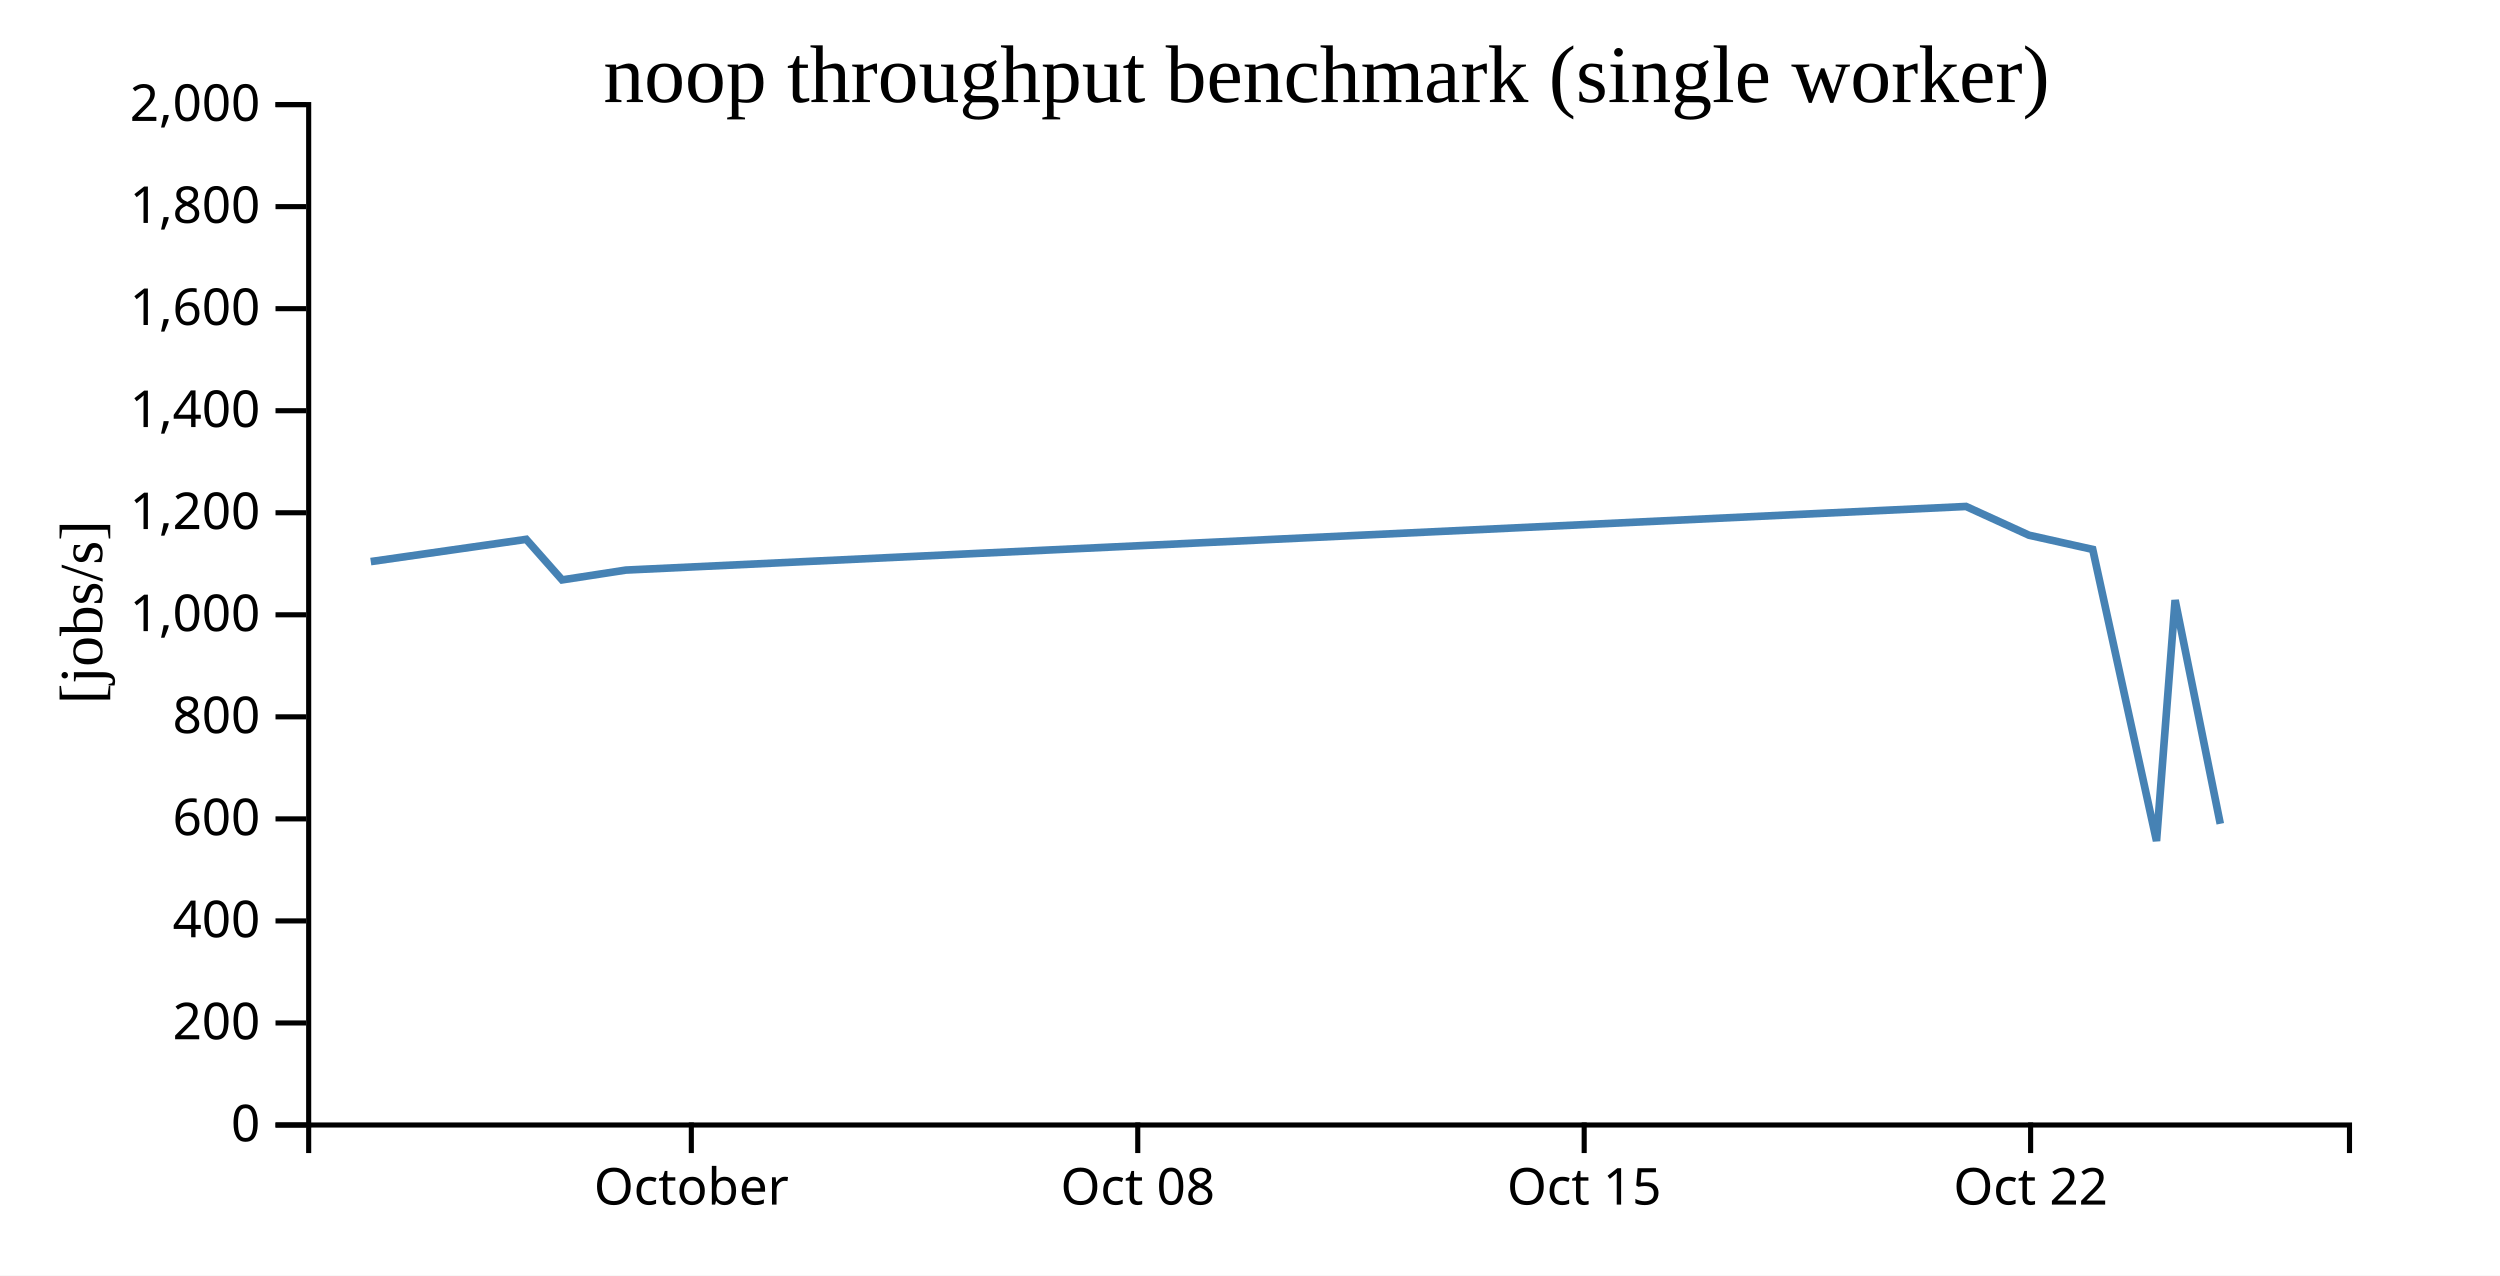
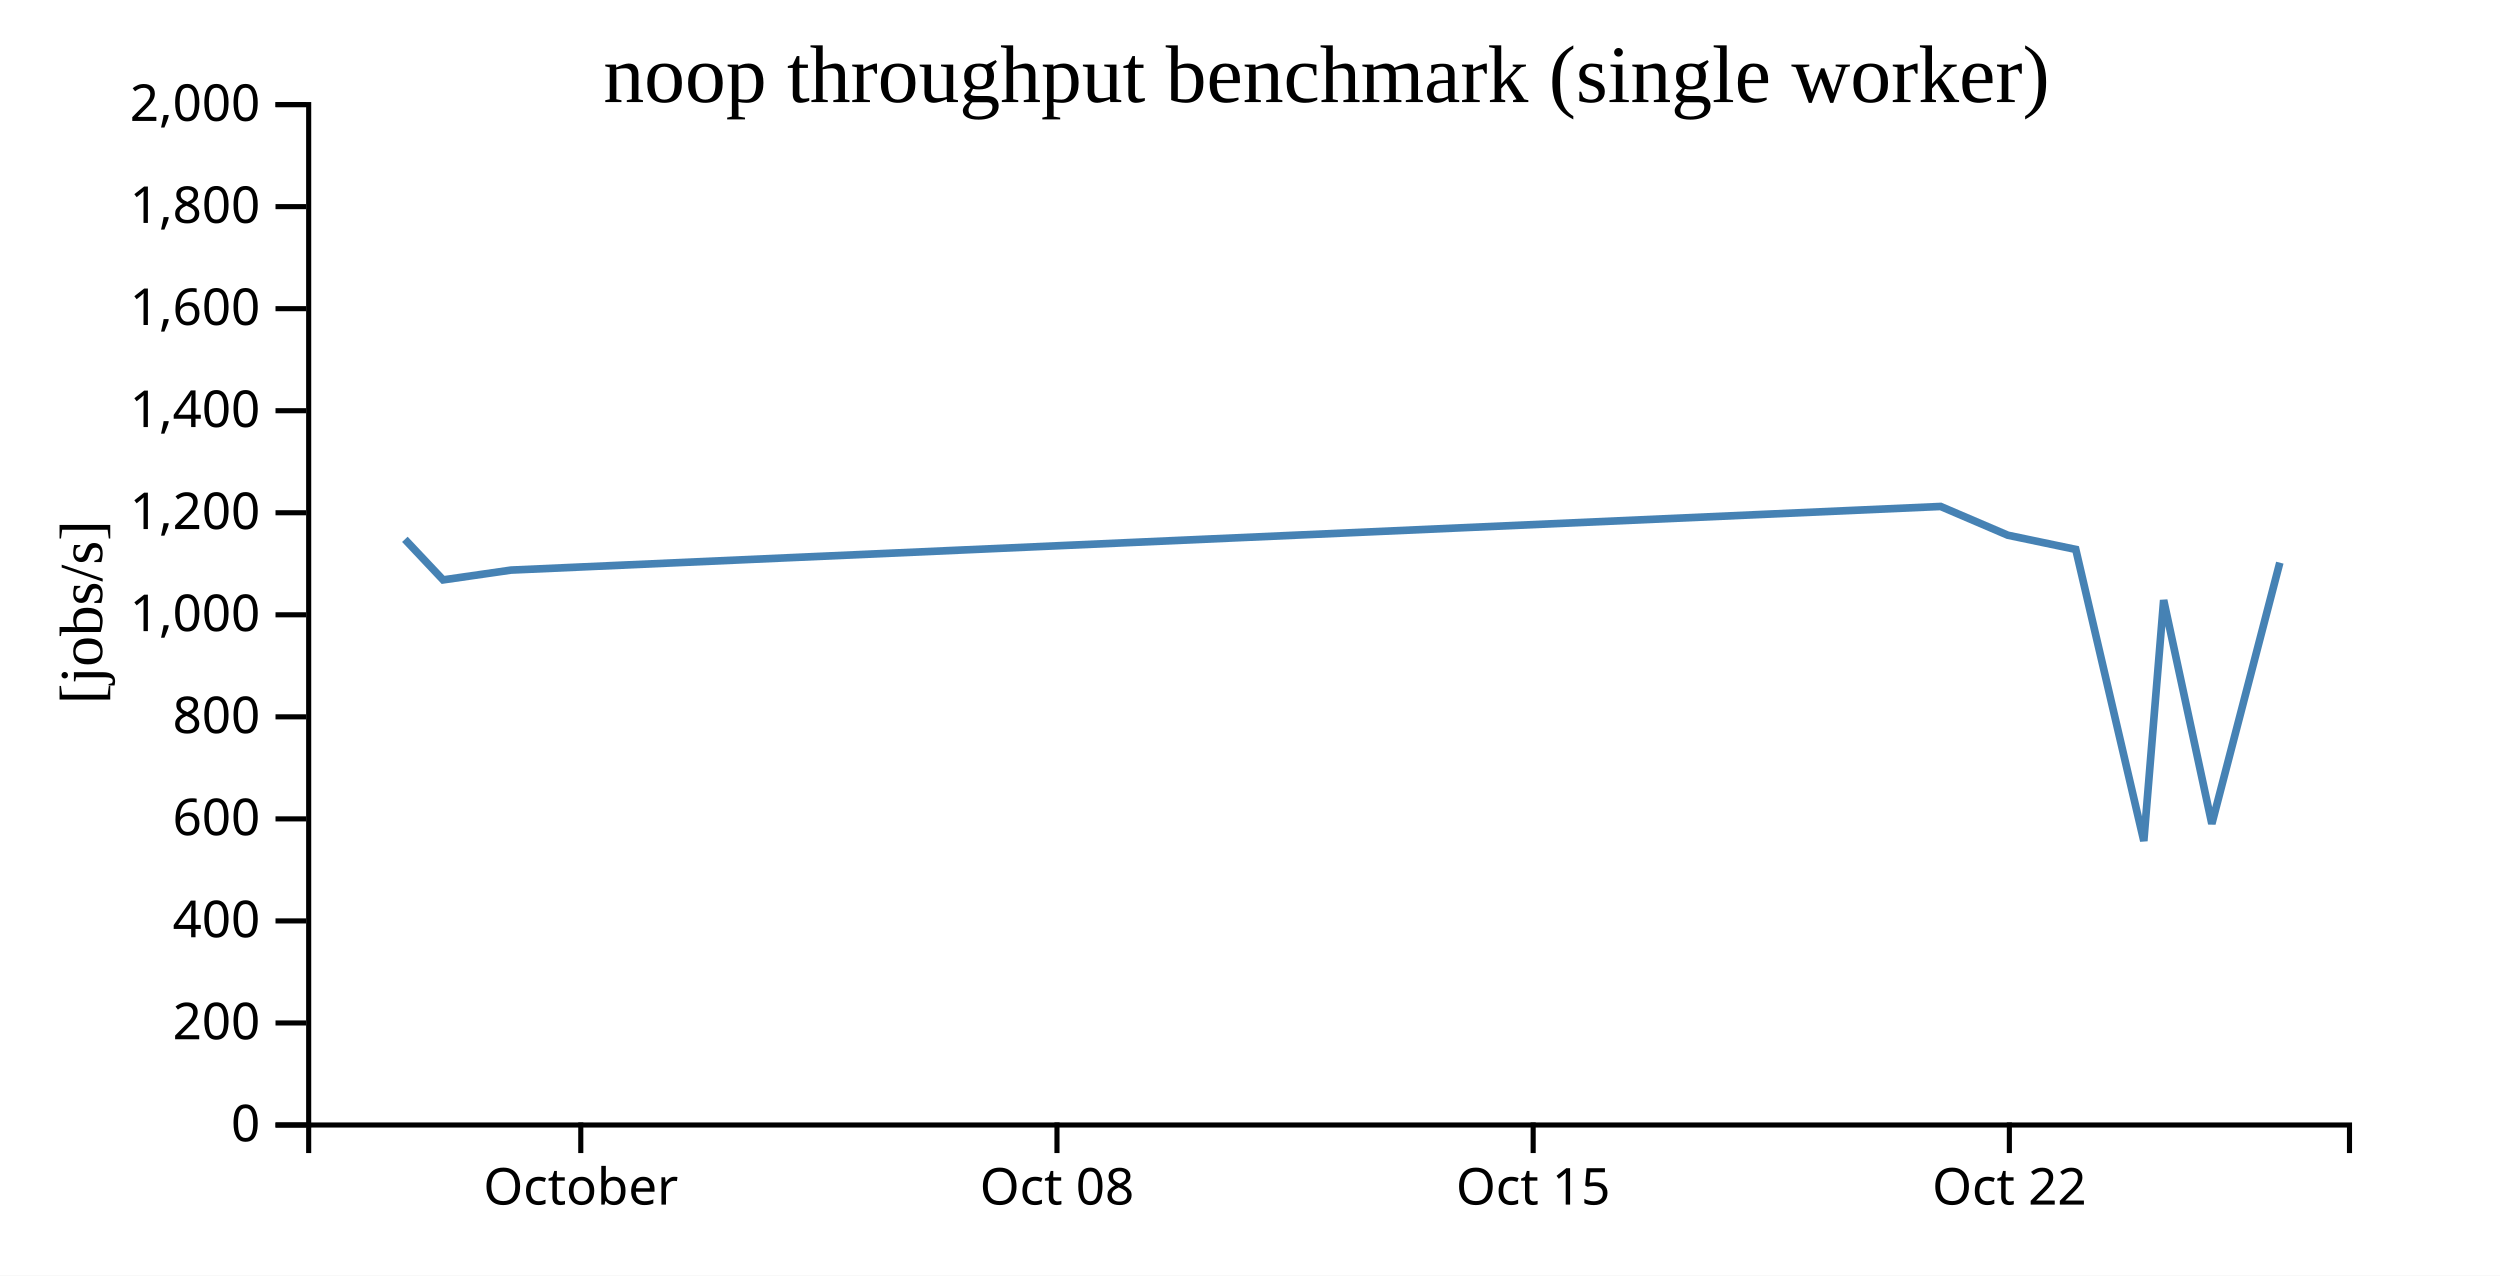
<svg xmlns="http://www.w3.org/2000/svg" width="490" height="250">
  <rect width="100%" height="100%" fill="white" />
  <g transform="translate(60,20)">
    <g transform="translate(0,200)" fill="none" font-size="10" font-family="sans-serif" text-anchor="middle">
      <path class="domain" stroke="currentColor" d="M0.5,6V0.5H400.5V6" />
-       <g class="tick" opacity="1" transform="translate(75.5,0)">
+       <g class="tick" opacity="1" transform="translate(53.83333,0)">
        <line stroke="currentColor" y2="6" />
        <text fill="currentColor" y="9" dy="0.71em">October</text>
      </g>
-       <g class="tick" opacity="1" transform="translate(163,0)">
+       <g class="tick" opacity="1" transform="translate(147.1667,0)">
        <line stroke="currentColor" y2="6" />
        <text fill="currentColor" y="9" dy="0.71em">Oct 08</text>
      </g>
-       <g class="tick" opacity="1" transform="translate(250.5,0)">
+       <g class="tick" opacity="1" transform="translate(240.5,0)">
        <line stroke="currentColor" y2="6" />
        <text fill="currentColor" y="9" dy="0.71em">Oct 15</text>
      </g>
-       <g class="tick" opacity="1" transform="translate(338,0)">
+       <g class="tick" opacity="1" transform="translate(333.8333,0)">
        <line stroke="currentColor" y2="6" />
        <text fill="currentColor" y="9" dy="0.71em">Oct 22</text>
      </g>
    </g>
    <g fill="none" font-size="10" font-family="sans-serif" text-anchor="end">
      <path class="domain" stroke="currentColor" d="M-6,200.5H0.5V0.5H-6" />
      <g class="tick" opacity="1" transform="translate(0,200.5)">
        <line stroke="currentColor" x2="-6" />
        <text fill="currentColor" x="-9" dy="0.32em">0</text>
      </g>
      <g class="tick" opacity="1" transform="translate(0,180.5)">
        <line stroke="currentColor" x2="-6" />
        <text fill="currentColor" x="-9" dy="0.32em">200</text>
      </g>
      <g class="tick" opacity="1" transform="translate(0,160.5)">
        <line stroke="currentColor" x2="-6" />
        <text fill="currentColor" x="-9" dy="0.32em">400</text>
      </g>
      <g class="tick" opacity="1" transform="translate(0,140.5)">
        <line stroke="currentColor" x2="-6" />
        <text fill="currentColor" x="-9" dy="0.32em">600</text>
      </g>
      <g class="tick" opacity="1" transform="translate(0,120.5)">
        <line stroke="currentColor" x2="-6" />
        <text fill="currentColor" x="-9" dy="0.32em">800</text>
      </g>
      <g class="tick" opacity="1" transform="translate(0,100.5)">
        <line stroke="currentColor" x2="-6" />
        <text fill="currentColor" x="-9" dy="0.32em">1,000</text>
      </g>
      <g class="tick" opacity="1" transform="translate(0,80.5)">
        <line stroke="currentColor" x2="-6" />
        <text fill="currentColor" x="-9" dy="0.32em">1,200</text>
      </g>
      <g class="tick" opacity="1" transform="translate(0,60.5)">
        <line stroke="currentColor" x2="-6" />
        <text fill="currentColor" x="-9" dy="0.32em">1,400</text>
      </g>
      <g class="tick" opacity="1" transform="translate(0,40.5)">
        <line stroke="currentColor" x2="-6" />
        <text fill="currentColor" x="-9" dy="0.32em">1,600</text>
      </g>
      <g class="tick" opacity="1" transform="translate(0,20.5)">
        <line stroke="currentColor" x2="-6" />
        <text fill="currentColor" x="-9" dy="0.32em">1,800</text>
      </g>
      <g class="tick" opacity="1" transform="translate(0,0.5)">
        <line stroke="currentColor" x2="-6" />
        <text fill="currentColor" x="-9" dy="0.32em">2,000</text>
      </g>
    </g>
    <text text-anchor="middle" style="font-size: 12px" transform="rotate(-90)" y="-40" x="-100">[jobs/s]</text>
    <text text-anchor="middle" style="font-size: 16px" y="0" x="200">noop throughput benchmark (single worker)</text>
-     <path fill="none" stroke="steelblue" stroke-width="1.5" d="M12.67,90.07L43.144,85.71L50.17,93.659L62.663,91.736L325.342,79.266L337.685,84.903L350.171,87.687L362.678,144.833L366.321,97.621L375.175,141.466" />
+     <path fill="none" stroke="steelblue" stroke-width="1.5" d="M19.354,85.71L26.848,93.659L40.174,91.736L320.365,79.266L333.531,84.903L346.849,87.687L360.189,144.833L364.076,97.621L373.52,141.466L386.843,90.283" />
  </g>
</svg>
